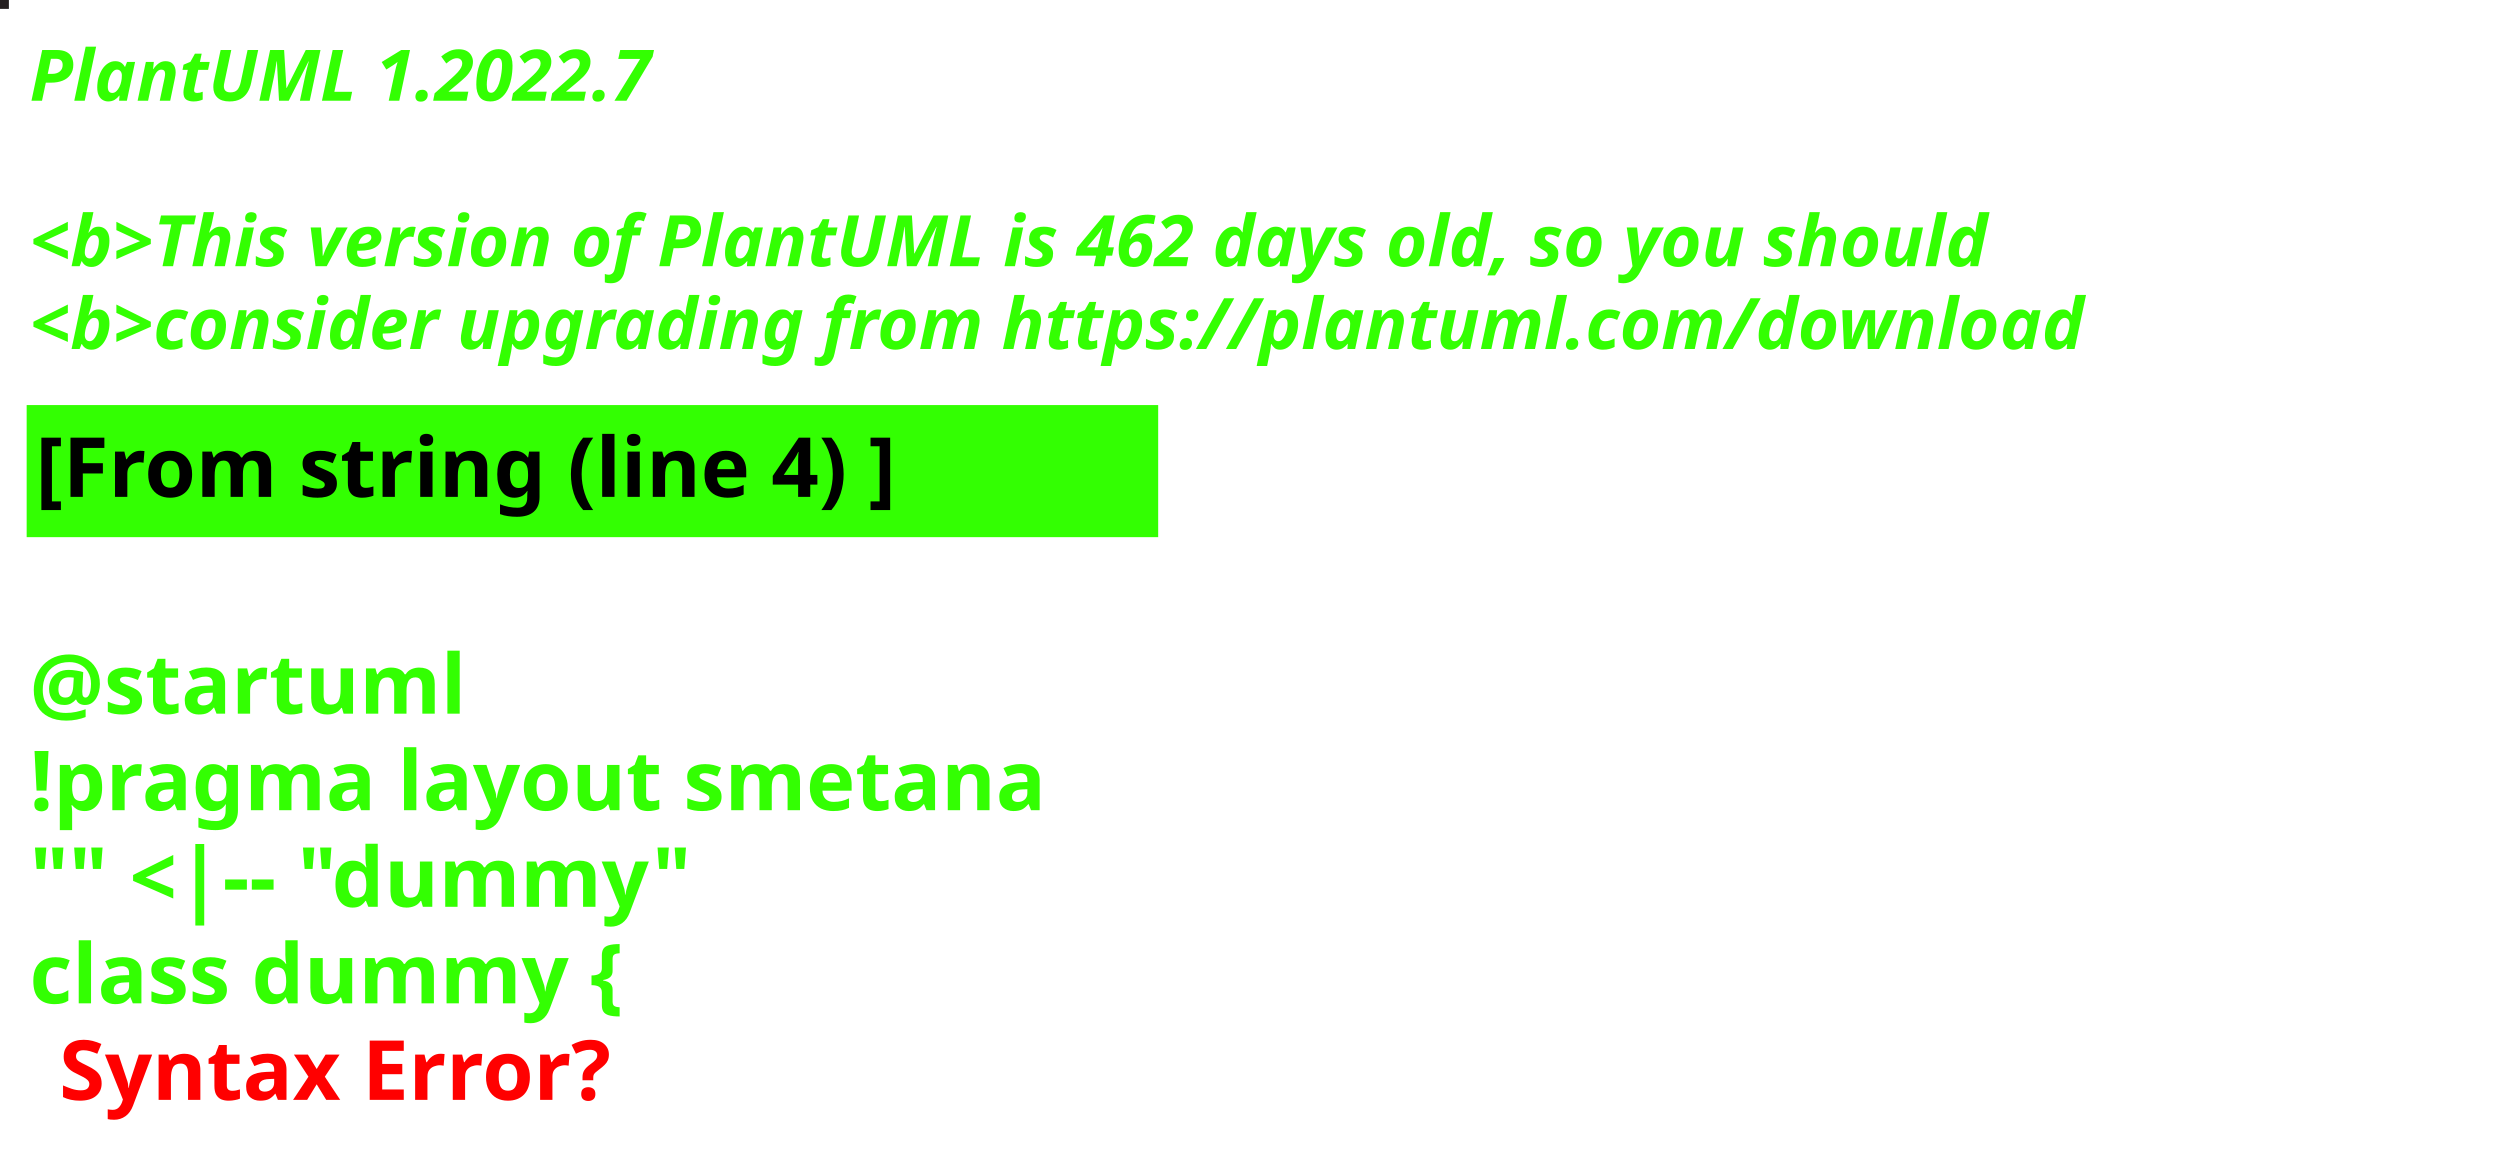
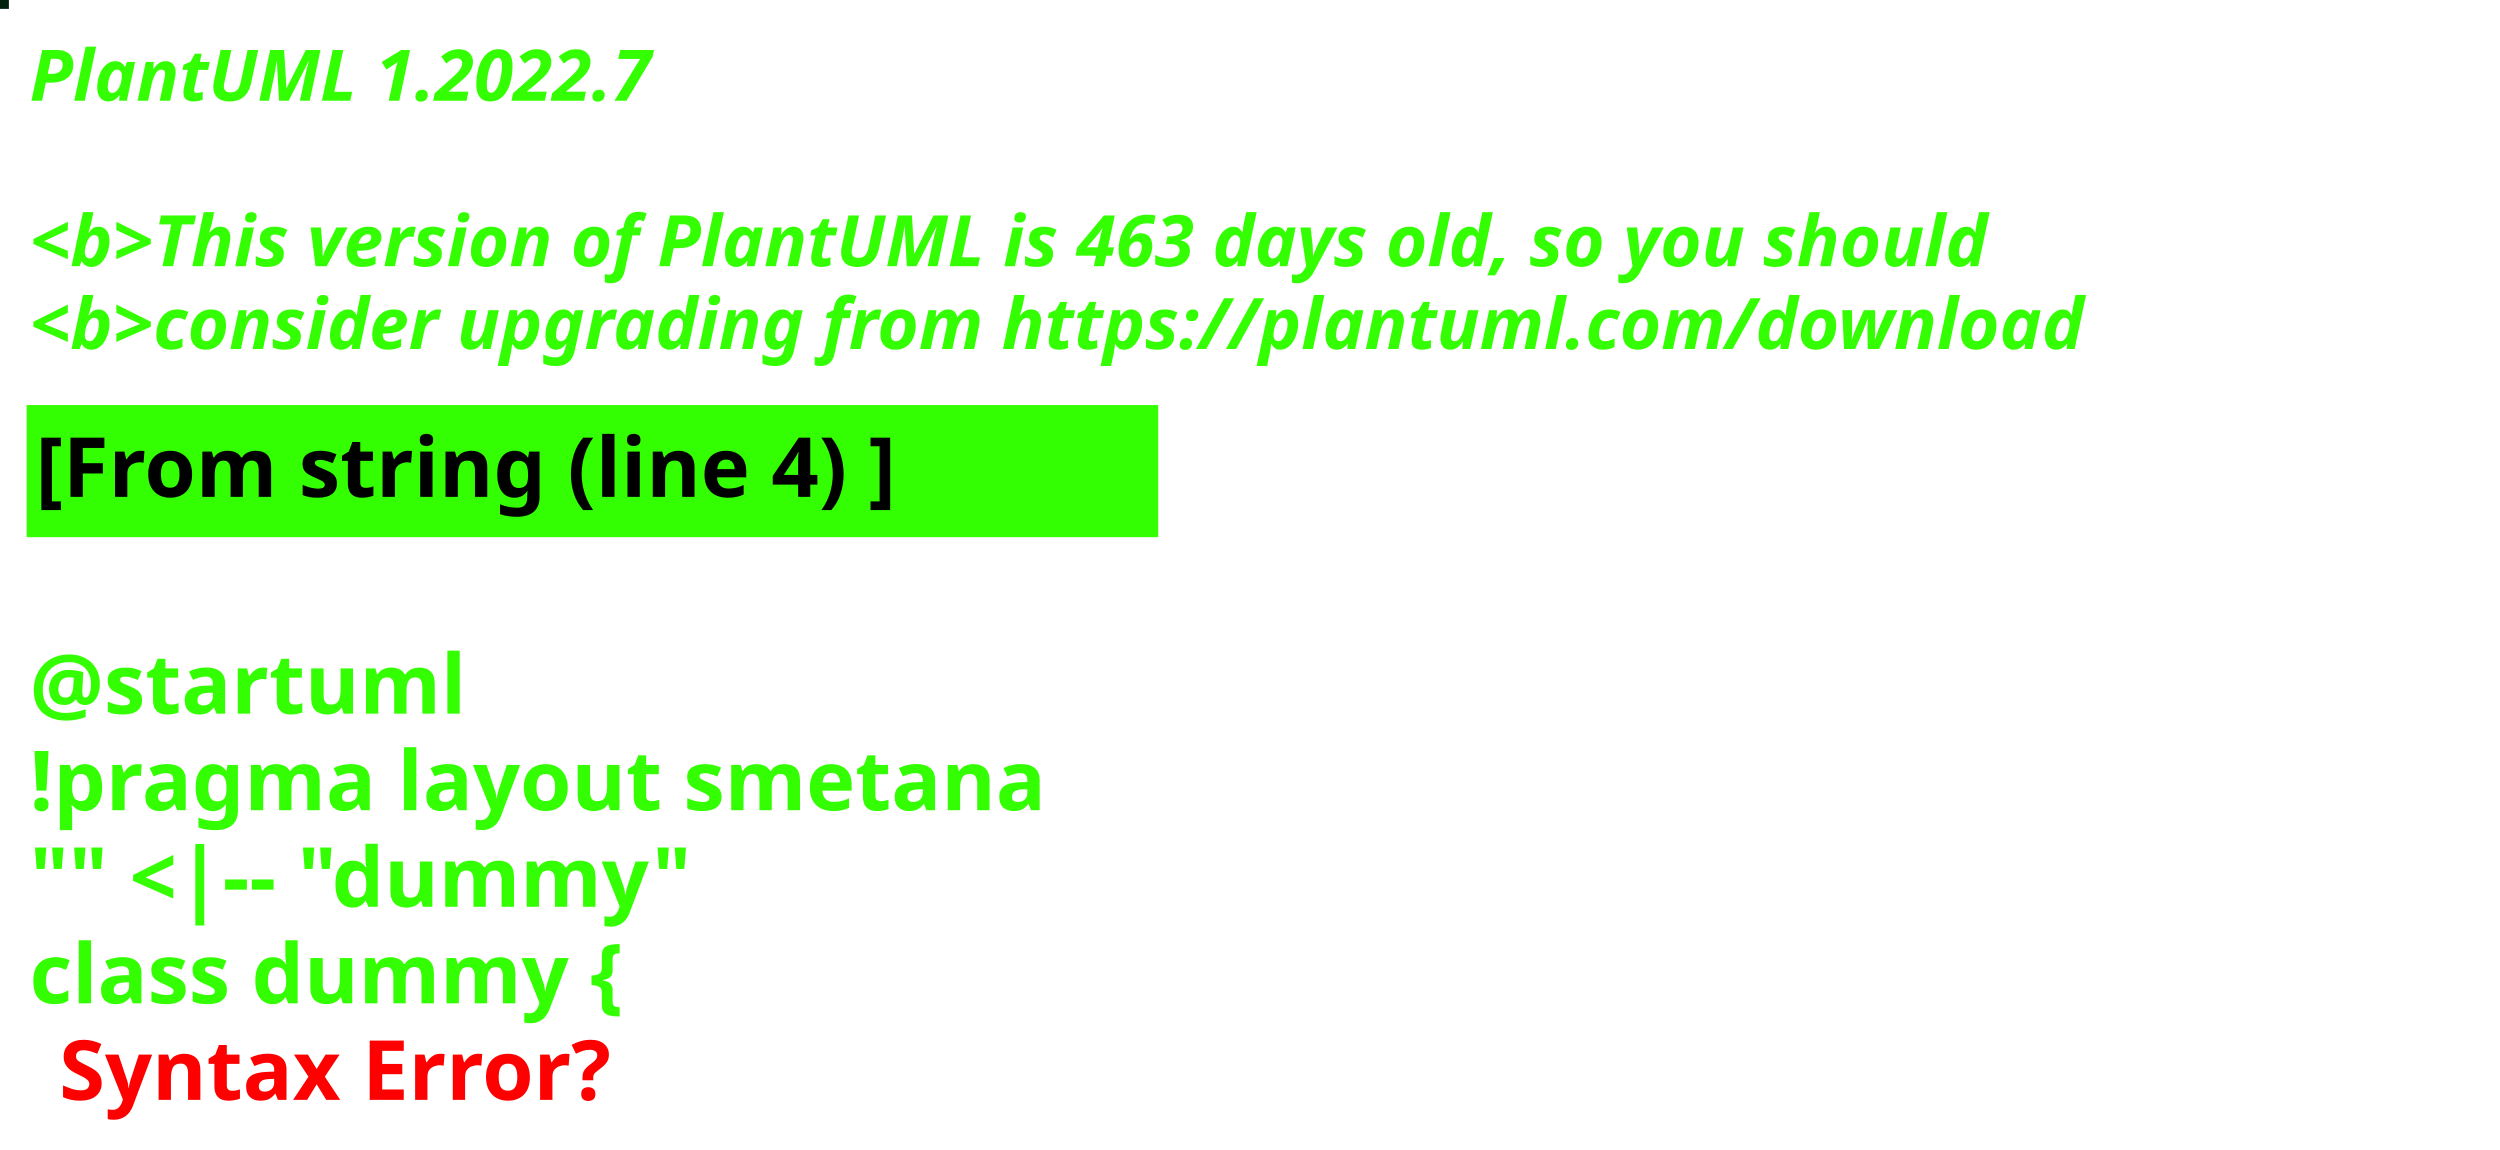
<svg xmlns="http://www.w3.org/2000/svg" contentStyleType="text/css" height="194px" preserveAspectRatio="none" style="width:422px;height:194px;background:#000000;" version="1.1" viewBox="0 0 422 194" width="422px" zoomAndPan="magnify">
  <defs />
  <g>
-     <rect fill="#241F20" height="1" style="stroke:#241F20;stroke-width:1.0;" width="1" x="0" y="0" />
+     <rect fill="#02220F" height="1" style="stroke:#02220F;stroke-width:1.0;" width="1" x="0" y="0" />
    <text fill="#33FF02" font-family="sans-serif" font-size="12" font-style="italic" font-weight="bold" lengthAdjust="spacing" textLength="127" x="5" y="17">PlantUML 1.2022.7</text>
    <text fill="#33FF02" font-family="sans-serif" font-size="12" font-style="italic" font-weight="bold" lengthAdjust="spacing" textLength="4" x="5" y="30.969"> </text>
-     <text fill="#33FF02" font-family="sans-serif" font-size="12" font-style="italic" font-weight="bold" lengthAdjust="spacing" textLength="399" x="5" y="44.938">&lt;b&gt;This version of PlantUML is 462 days old, so you should</text>
+     <text fill="#33FF02" font-family="sans-serif" font-size="12" font-style="italic" font-weight="bold" lengthAdjust="spacing" textLength="399" x="5" y="44.938">&lt;b&gt;This version of PlantUML is 463 days old, so you should</text>
    <text fill="#33FF02" font-family="sans-serif" font-size="12" font-style="italic" font-weight="bold" lengthAdjust="spacing" textLength="408" x="5" y="58.906">&lt;b&gt;consider upgrading from https://plantuml.com/download</text>
    <rect fill="#33FF02" height="21.297" style="stroke:#33FF02;stroke-width:1.0;" width="190" x="5" y="68.875" />
    <text fill="#000000" font-family="sans-serif" font-size="14" font-weight="bold" lengthAdjust="spacing" textLength="168" x="6" y="83.875">[From string (line 4) ]</text>
    <text fill="#33FF02" font-family="sans-serif" font-size="14" font-weight="bold" lengthAdjust="spacing" textLength="5" x="5" y="104.172"> </text>
    <text fill="#33FF02" font-family="sans-serif" font-size="14" font-weight="bold" lengthAdjust="spacing" textLength="79" x="5" y="120.469">@startuml</text>
    <text fill="#33FF02" font-family="sans-serif" font-size="14" font-weight="bold" lengthAdjust="spacing" textLength="190" x="5" y="136.766">!pragma layout smetana</text>
    <text fill="#33FF02" font-family="sans-serif" font-size="14" font-weight="bold" lengthAdjust="spacing" textLength="124" x="5" y="153.062">"" &lt;|-- "dummy"</text>
    <text fill="#33FF02" font-family="sans-serif" font-size="14" font-weight="bold" lengthAdjust="spacing" text-decoration="wavy underline" textLength="117" x="5" y="169.359">class dummy {</text>
    <text fill="#FF0000" font-family="sans-serif" font-size="14" font-weight="bold" lengthAdjust="spacing" textLength="106" x="10" y="185.656">Syntax Error?</text>
  </g>
</svg>
